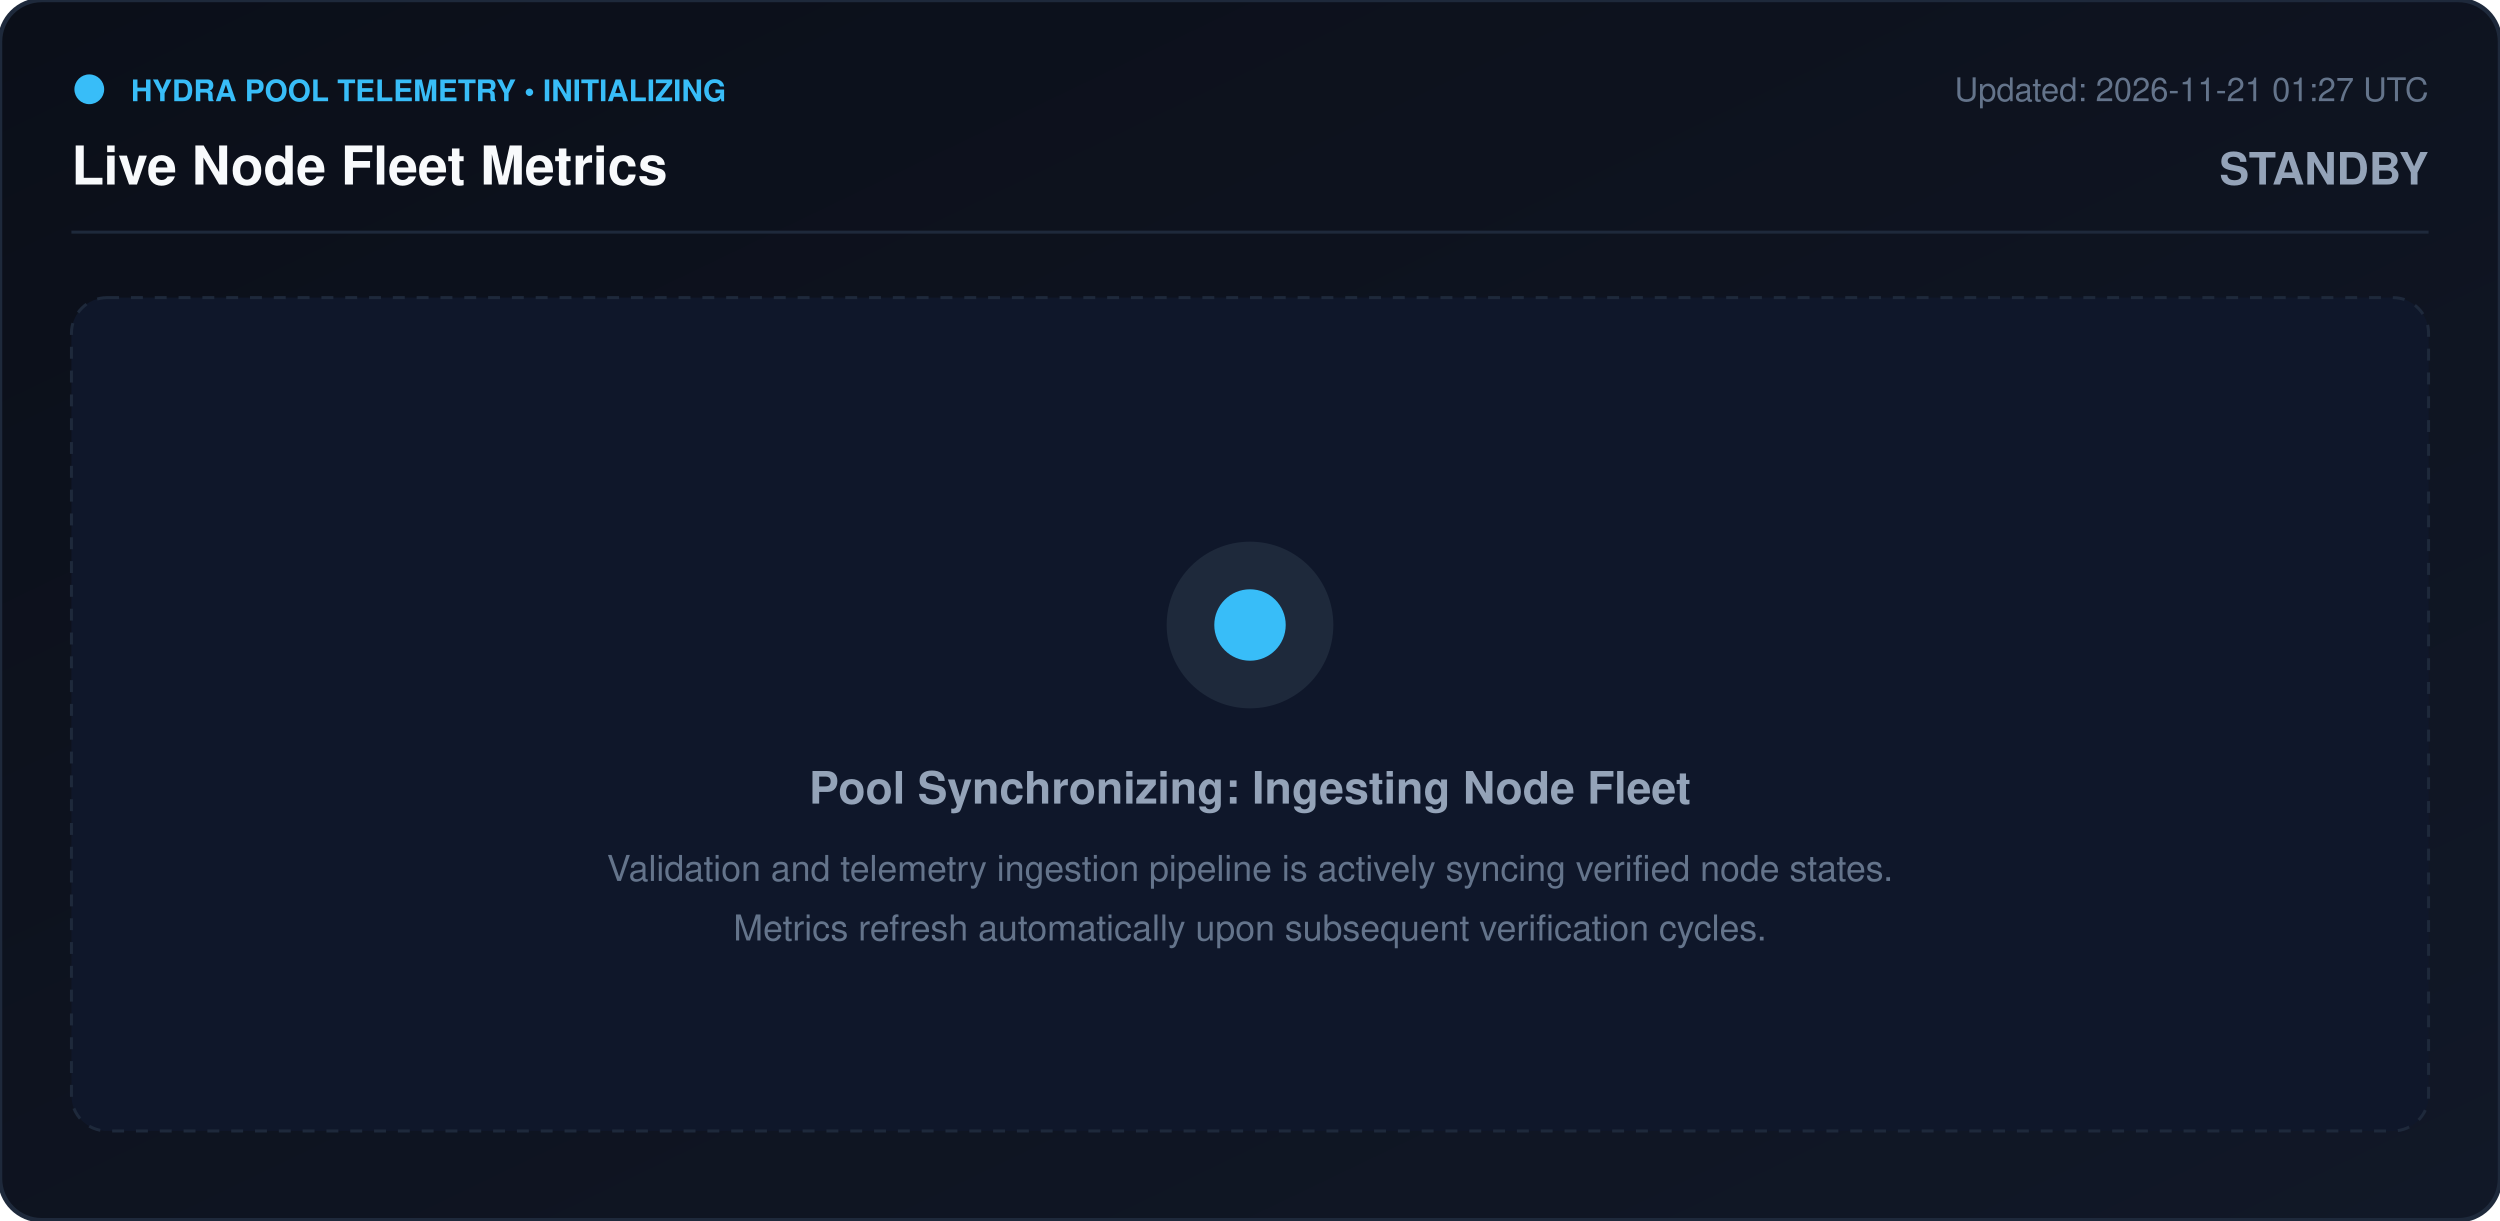
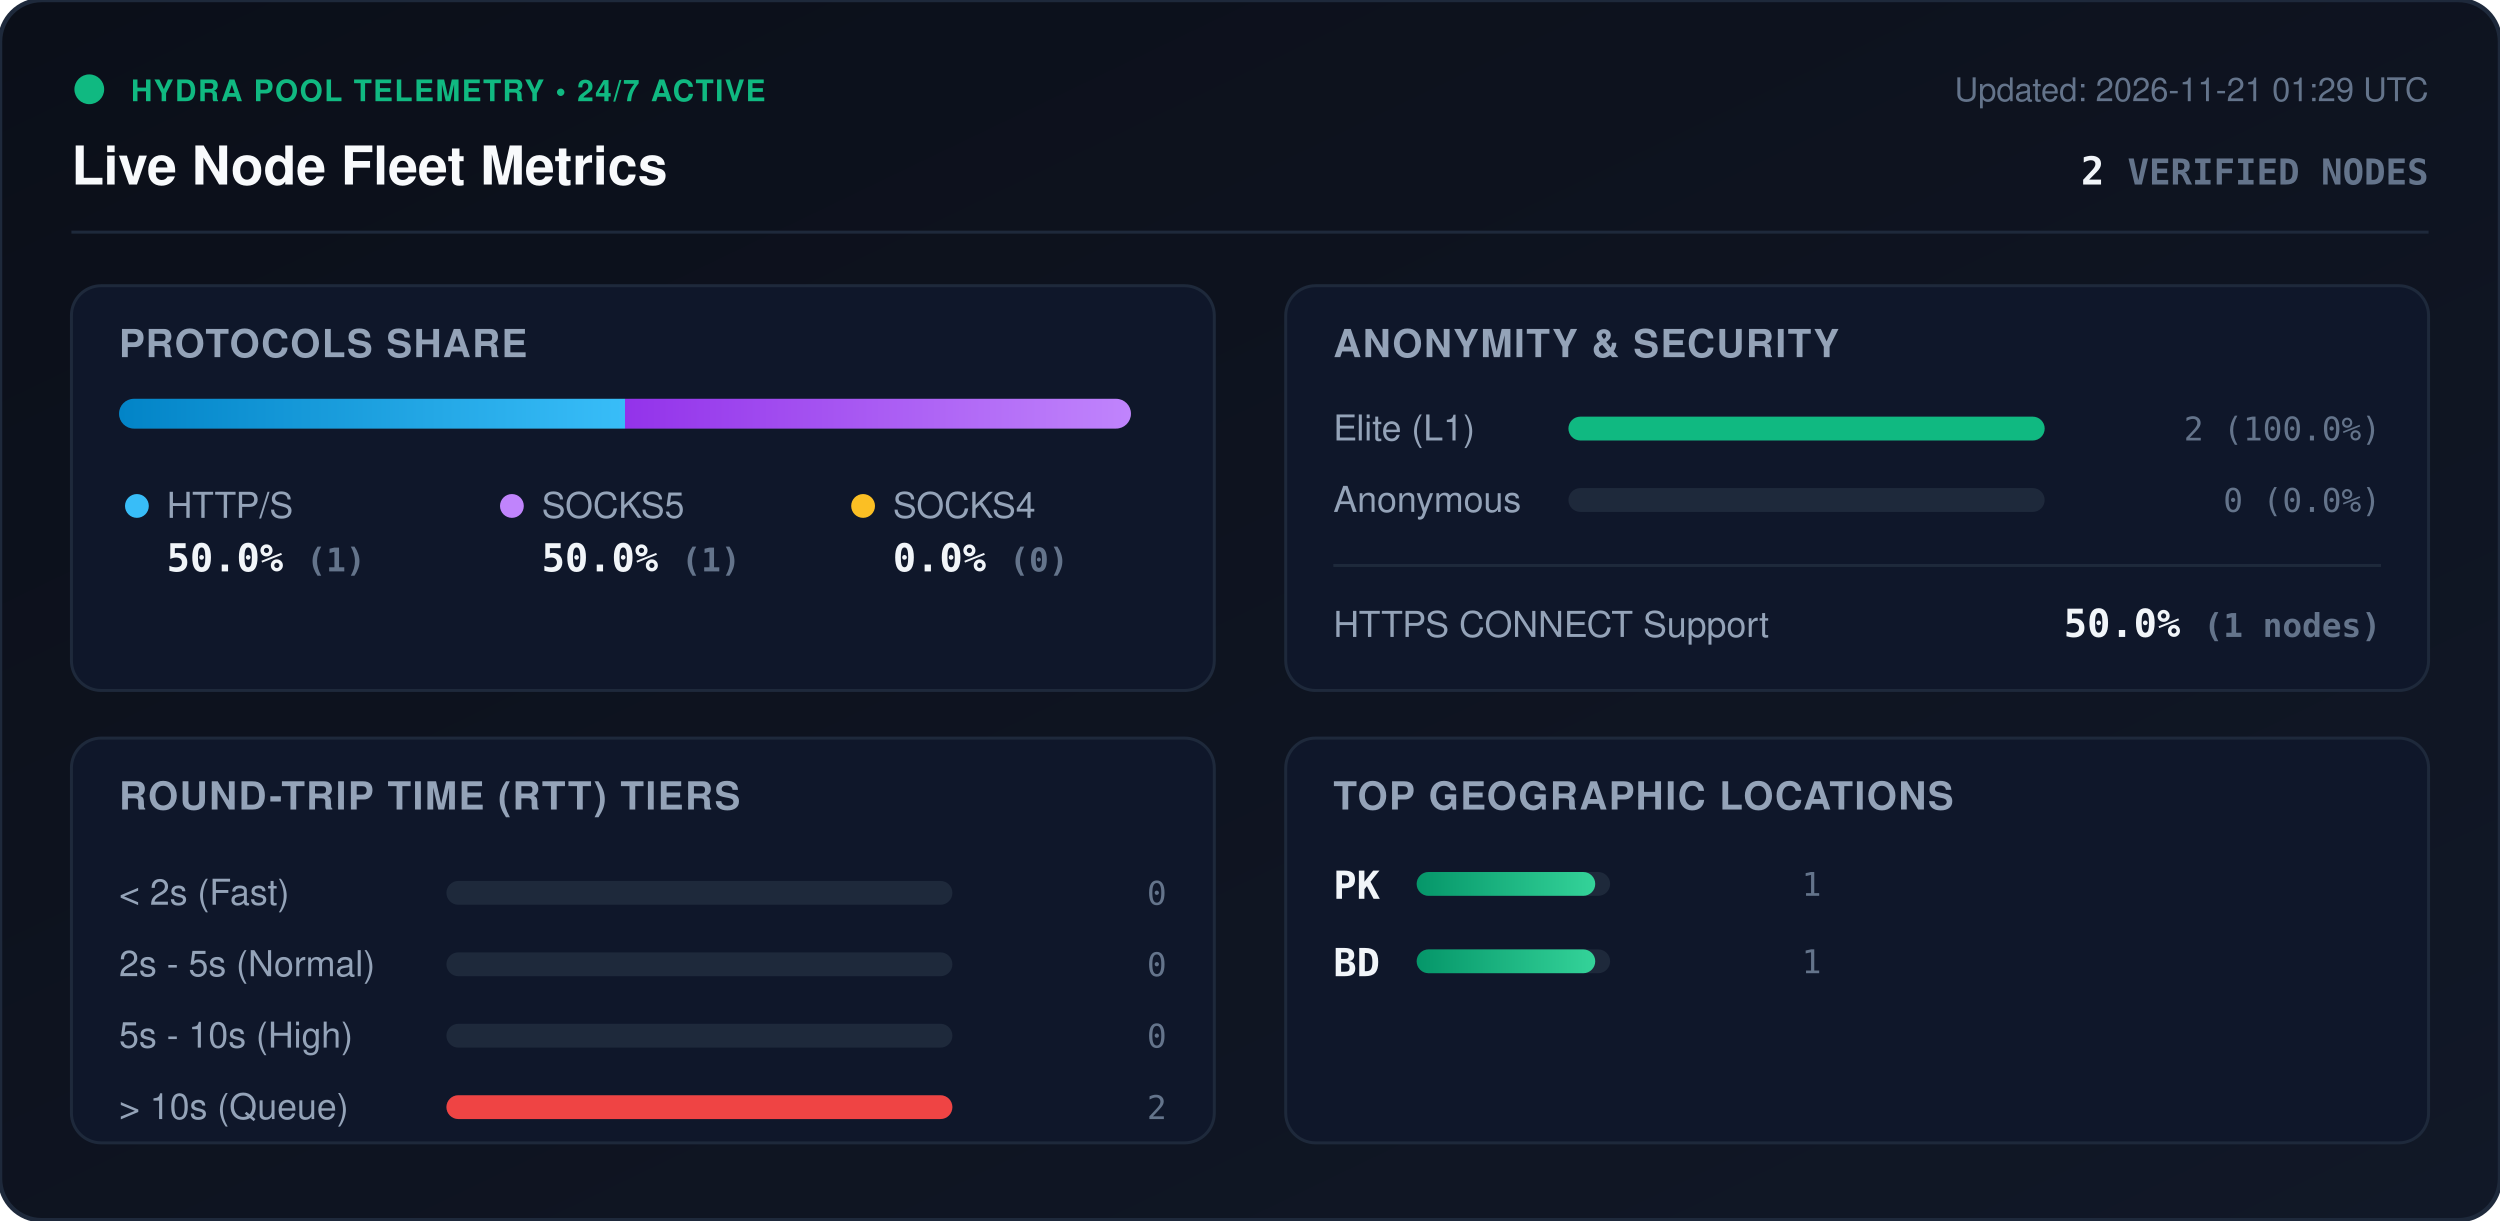
<svg xmlns="http://www.w3.org/2000/svg" viewBox="0 0 840 410" width="840" height="410" style="max-width: 100%; height: auto;">
  <defs>
    <linearGradient id="bg" x1="0%" y1="0%" x2="100%" y2="100%">
      <stop offset="0%" stop-color="#0b0f19" />
      <stop offset="100%" stop-color="#111827" />
    </linearGradient>
+     <linearGradient id="bar-http" x1="0%" y1="0%" x2="100%" y2="0%">
+       <stop offset="0%" stop-color="#0284c7" />
+       <stop offset="100%" stop-color="#38bdf8" />
+     </linearGradient>
+     <linearGradient id="bar-socks5" x1="0%" y1="0%" x2="100%" y2="0%">
+       <stop offset="0%" stop-color="#9333ea" />
+       <stop offset="100%" stop-color="#c084fc" />
+     </linearGradient>
+     <linearGradient id="bar-socks4" x1="0%" y1="0%" x2="100%" y2="0%">
+       <stop offset="0%" stop-color="#d97706" />
+       <stop offset="100%" stop-color="#fbbf24" />
+     </linearGradient>
+     <linearGradient id="bar-green" x1="0%" y1="0%" x2="100%" y2="0%">
+       <stop offset="0%" stop-color="#059669" />
+       <stop offset="100%" stop-color="#34d399" />
+     </linearGradient>
+     <clipPath id="prog-track-clip">
+       <rect width="340.0" height="10" rx="5" />
+     </clipPath>
    <style>
      .title { font: 700 18px -apple-system, BlinkMacSystemFont, 'Segoe UI', Helvetica, Arial, sans-serif; fill: #f8fafc; }
      .sub { font: 500 11px -apple-system, BlinkMacSystemFont, 'Segoe UI', Helvetica, Arial, sans-serif; fill: #64748b; }
-       .badge-txt { font: 700 10px -apple-system, BlinkMacSystemFont, 'Segoe UI', Helvetica, Arial, sans-serif; fill: #38bdf8; }
-       .msg-title { font: 700 15px -apple-system, BlinkMacSystemFont, 'Segoe UI', Helvetica, Arial, sans-serif; fill: #94a3b8; }
-       .msg-desc { font: 400 12px -apple-system, BlinkMacSystemFont, 'Segoe UI', Helvetica, Arial, sans-serif; fill: #64748b; }
+       .section-hdr { font: 600 13px -apple-system, BlinkMacSystemFont, 'Segoe UI', Helvetica, Arial, sans-serif; fill: #94a3b8; letter-spacing: 0.5px; }
+       .metric-val { font: 700 13px -apple-system, BlinkMacSystemFont, 'Segoe UI', Helvetica, Arial, sans-serif; fill: #f1f5f9; }
+       .metric-lbl { font: 500 12px -apple-system, BlinkMacSystemFont, 'Segoe UI', Helvetica, Arial, sans-serif; fill: #94a3b8; }
+       .badge-txt { font: 700 10px -apple-system, BlinkMacSystemFont, 'Segoe UI', Helvetica, Arial, sans-serif; fill: #10b981; letter-spacing: 0.5px; }
+       .mono { font-family: ui-monospace, SFMono-Regular, Menlo, Monaco, Consolas, monospace; }
      .pulse { animation: beacon 2s infinite ease-in-out; }
-       @keyframes beacon { 0%, 100% { opacity: 1; } 50% { opacity: 0.3; } }
+       @keyframes beacon { 0%, 100% { opacity: 1; } 50% { opacity: 0.35; } }
    </style>
  </defs>
  <rect width="840" height="410" rx="14" fill="url(#bg)" stroke="#1e293b" stroke-width="1.5" />
  <g transform="translate(24, 24)">
-     <circle cx="6" cy="6" r="5" fill="#38bdf8" class="pulse" />
-     <text x="20" y="10" class="badge-txt">HYDRA POOL TELEMETRY • INITIALIZING</text>
+     <circle cx="6" cy="6" r="5" fill="#10b981" class="pulse" />
+     <text x="20" y="10" class="badge-txt">HYDRA POOL TELEMETRY • 24/7 ACTIVE</text>
    <text x="0" y="38" class="title">Live Node Fleet Metrics</text>
-     <text x="792" y="10" text-anchor="end" class="sub">Updated: 2026-11-21 01:27 UTC</text>
-     <text x="792" y="38" text-anchor="end" class="msg-title" fill="#38bdf8">STANDBY</text>
+     <text x="792" y="10" text-anchor="end" class="sub">Updated: 2026-11-21 01:29 UTC</text>
+     <text x="792" y="38" text-anchor="end" class="metric-val mono" fill="#38bdf8">2 <tspan font-size="12" fill="#64748b">VERIFIED NODES</tspan>
+     </text>
  </g>
  <line x1="24" y1="78" x2="816" y2="78" stroke="#1e293b" stroke-width="1" />
-   <g transform="translate(24, 100)">
-     <rect width="792" height="280" rx="12" fill="#0f172a" stroke="#1e293b" stroke-dasharray="4 4" />
-     <circle cx="396" cy="110" r="28" fill="#1e293b" />
-     <circle cx="396" cy="110" r="12" fill="#38bdf8" class="pulse" />
-     <text x="396" y="170" text-anchor="middle" class="msg-title">Pool Synchronizing: Ingesting Node Fleet</text>
-     <text x="396" y="196" text-anchor="middle" class="msg-desc">Validation and telemetry ingestion pipeline is actively syncing verified node states.</text>
-     <text x="396" y="216" text-anchor="middle" class="msg-desc">Metrics refresh automatically upon subsequent verification cycles.</text>
+   <g transform="translate(24, 96)">
+     <rect width="384" height="136" rx="10" fill="#0f172a" stroke="#1e293b" />
+     <text x="16" y="24" class="section-hdr">PROTOCOLS SHARE</text>
+     <g transform="translate(16, 38)">
+       <rect width="340.0" height="10" rx="5" fill="#1e293b" />
+       <g clip-path="url(#prog-track-clip)">
+         <rect x="0" width="170.0" height="10" fill="url(#bar-http)" />
+         <rect x="170.0" width="170.0" height="10" fill="url(#bar-socks5)" />
+         <rect x="340.0" width="0.0" height="10" fill="url(#bar-socks4)" />
+       </g>
+     </g>
+     <g transform="translate(16, 68)">
+       <circle cx="6" cy="6" r="4" fill="#38bdf8" />
+       <text x="16" y="10" class="metric-lbl">HTTP/S</text>
+       <text x="16" y="28" class="metric-val mono">50.0% <tspan font-size="11" fill="#64748b">(1)</tspan>
+       </text>
+       <circle cx="132" cy="6" r="4" fill="#c084fc" />
+       <text x="142" y="10" class="metric-lbl">SOCKS5</text>
+       <text x="142" y="28" class="metric-val mono">50.0% <tspan font-size="11" fill="#64748b">(1)</tspan>
+       </text>
+       <circle cx="250" cy="6" r="4" fill="#fbbf24" />
+       <text x="260" y="10" class="metric-lbl">SOCKS4</text>
+       <text x="260" y="28" class="metric-val mono">0.0% <tspan font-size="11" fill="#64748b">(0)</tspan>
+       </text>
+     </g>
+   </g>
+   <g transform="translate(432, 96)">
+     <rect width="384" height="136" rx="10" fill="#0f172a" stroke="#1e293b" />
+     <text x="16" y="24" class="section-hdr">ANONYMITY &amp; SECURITY</text>
+     <text x="16" y="52" class="metric-lbl">Elite (L1)</text>
+     <rect x="95" y="44" width="160" height="8" rx="4" fill="#1e293b" />
+     <rect x="95" y="44" width="160.0" height="8" rx="4" fill="#10b981" />
+     <text x="368" y="52" text-anchor="end" class="mono sub" fill="#e2e8f0">2 (100.0%)</text>
+     <text x="16" y="76" class="metric-lbl">Anonymous</text>
+     <rect x="95" y="68" width="160" height="8" rx="4" fill="#1e293b" />
+     <rect x="95" y="68" width="0.0" height="8" rx="4" fill="#38bdf8" />
+     <text x="368" y="76" text-anchor="end" class="mono sub" fill="#e2e8f0">0 (0.0%)</text>
+     <line x1="16" y1="94" x2="368" y2="94" stroke="#1e293b" stroke-width="1" />
+     <text x="16" y="118" class="metric-lbl">HTTPS CONNECT Support</text>
+     <text x="368" y="118" text-anchor="end" class="metric-val mono" fill="#34d399">50.0% <tspan font-size="11" fill="#64748b">(1 nodes)</tspan>
+     </text>
+   </g>
+   <g transform="translate(24, 248)">
+     <rect width="384" height="136" rx="10" fill="#0f172a" stroke="#1e293b" />
+     <text x="16" y="24" class="section-hdr">ROUND-TRIP TIME (RTT) TIERS</text>
+     <g transform="translate(16, 42)">
+       <text x="0" y="14" class="metric-lbl">&lt; 2s (Fast)</text>
+       <rect x="110" y="6" width="170" height="8" rx="4" fill="#1e293b" />
+       <rect x="110" y="6" width="0.0" height="8" rx="4" fill="#10b981" />
+       <text x="352" y="14" text-anchor="end" class="mono sub">0</text>
+       <text x="0" y="38" class="metric-lbl">2s - 5s (Normal)</text>
+       <rect x="110" y="30" width="170" height="8" rx="4" fill="#1e293b" />
+       <rect x="110" y="30" width="0.0" height="8" rx="4" fill="#38bdf8" />
+       <text x="352" y="38" text-anchor="end" class="mono sub">0</text>
+       <text x="0" y="62" class="metric-lbl">5s - 10s (High)</text>
+       <rect x="110" y="54" width="170" height="8" rx="4" fill="#1e293b" />
+       <rect x="110" y="54" width="0.0" height="8" rx="4" fill="#f59e0b" />
+       <text x="352" y="62" text-anchor="end" class="mono sub">0</text>
+       <text x="0" y="86" class="metric-lbl">&gt; 10s (Queue)</text>
+       <rect x="110" y="78" width="170" height="8" rx="4" fill="#1e293b" />
+       <rect x="110" y="78" width="170.0" height="8" rx="4" fill="#ef4444" />
+       <text x="352" y="86" text-anchor="end" class="mono sub">2</text>
+     </g>
+   </g>
+   <g transform="translate(432, 248)">
+     <rect width="384" height="136" rx="10" fill="#0f172a" stroke="#1e293b" />
+     <text x="16" y="24" class="section-hdr">TOP GEOGRAPHIC LOCATIONS</text>
+     <g transform="translate(16, 42)">
+       <g transform="translate(0, 0)">
+         <text x="0" y="12" class="mono metric-val" font-size="12">PK</text>
+         <rect x="28" y="3" width="65" height="8" rx="4" fill="#1e293b" />
+         <rect x="28" y="3" width="60.0" height="8" rx="4" fill="url(#bar-green)" />
+         <text x="164" y="11" text-anchor="end" class="mono sub">1</text>
+       </g>
+       <g transform="translate(0, 26)">
+         <text x="0" y="12" class="mono metric-val" font-size="12">BD</text>
+         <rect x="28" y="3" width="65" height="8" rx="4" fill="#1e293b" />
+         <rect x="28" y="3" width="60.0" height="8" rx="4" fill="url(#bar-green)" />
+         <text x="164" y="11" text-anchor="end" class="mono sub">1</text>
+       </g>
+     </g>
  </g>
</svg>
